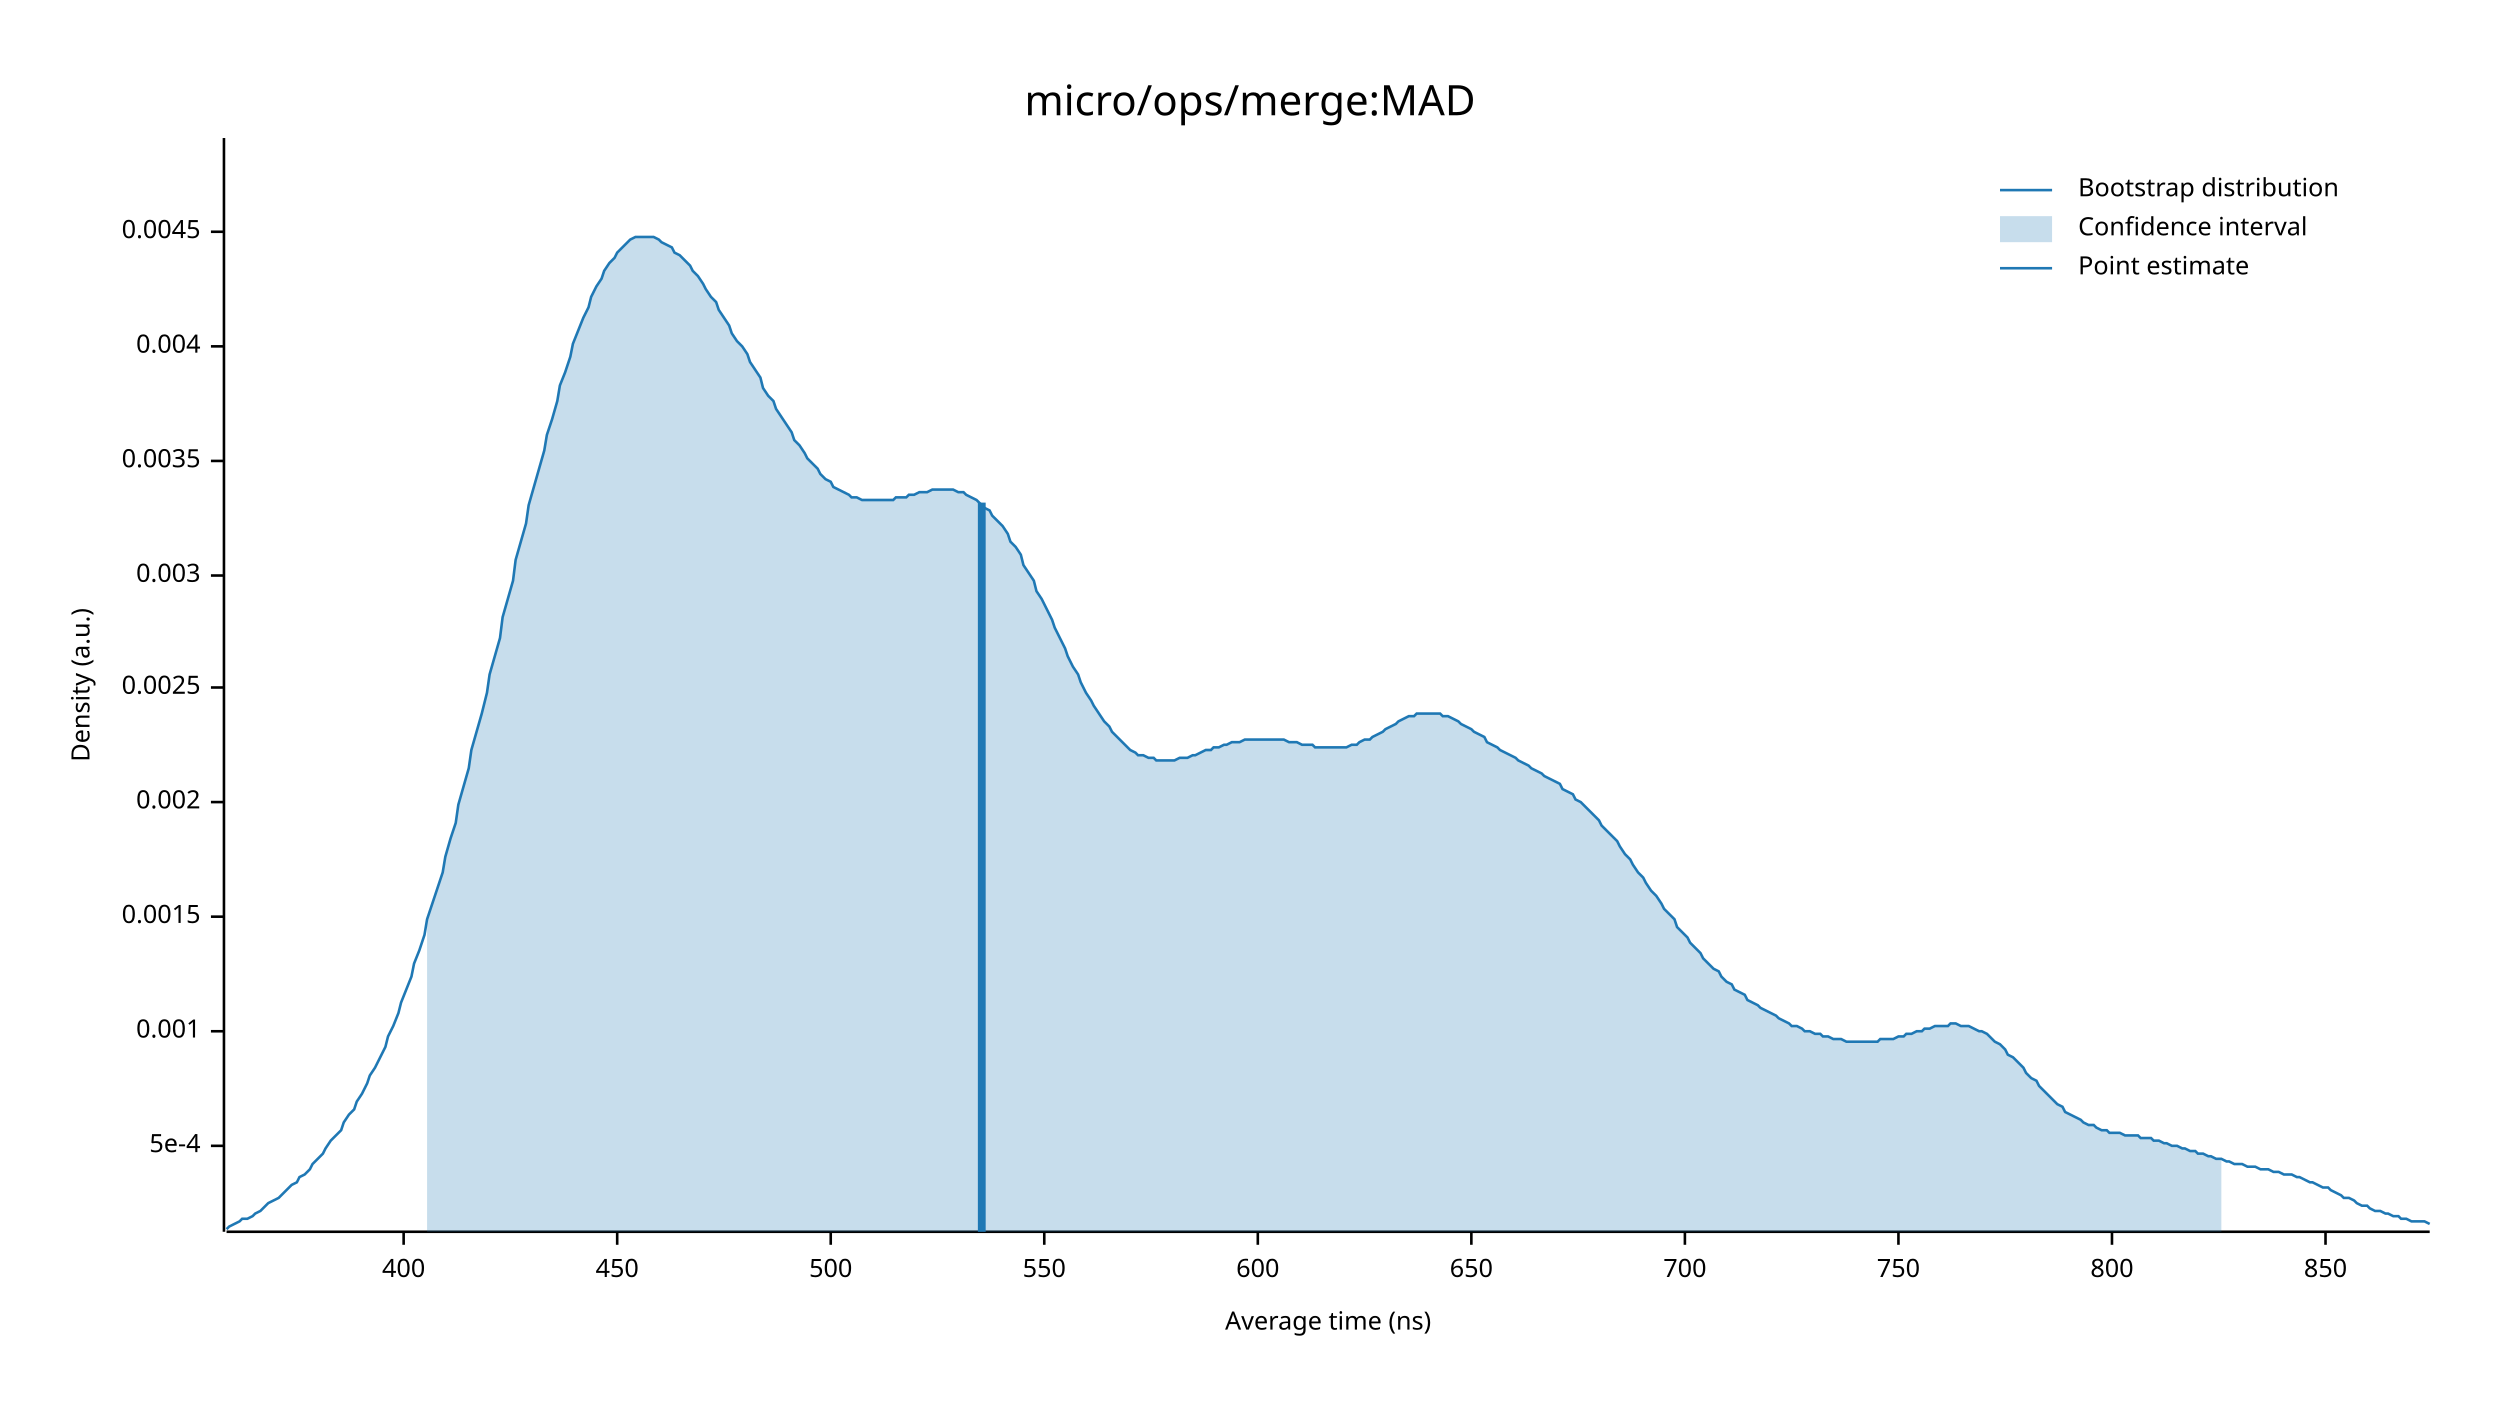
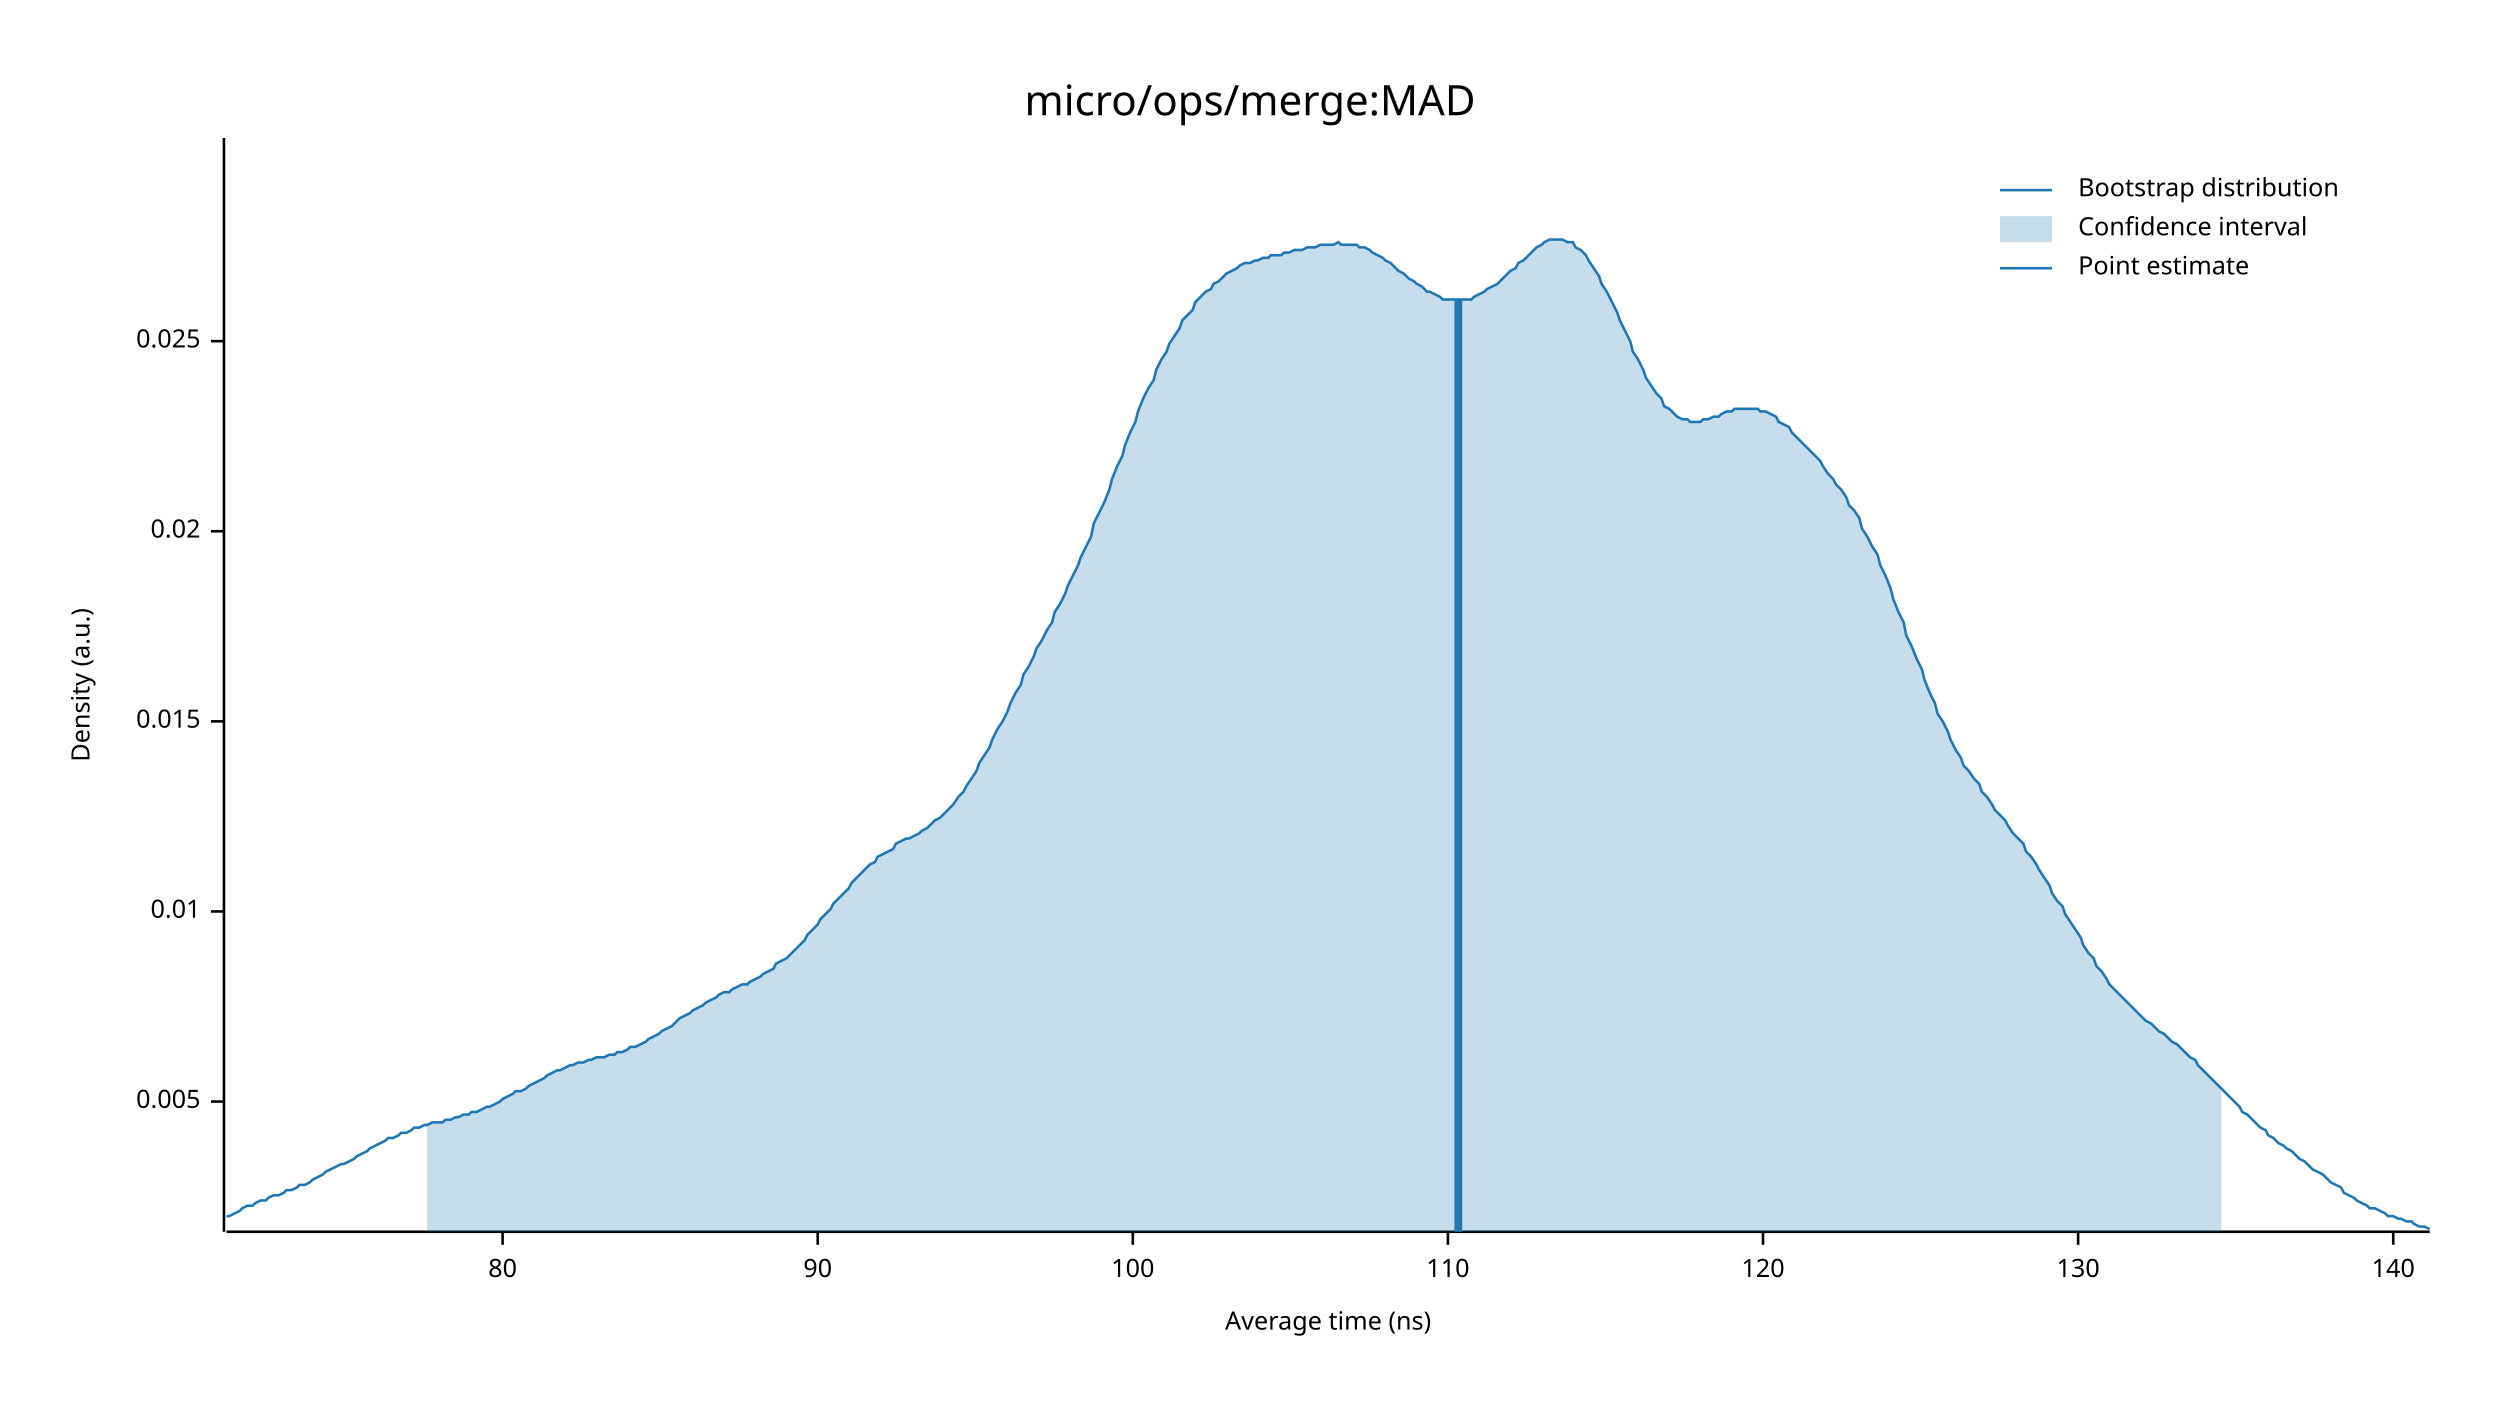
<svg xmlns="http://www.w3.org/2000/svg" width="960" height="540" viewBox="0 0 960 540">
  <text x="480" y="32" dy="0.76em" text-anchor="middle" font-family="sans-serif" font-size="16.129" opacity="1" fill="#000000">
micro/ops/merge:MAD
</text>
  <text x="27" y="263" dy="0.76em" text-anchor="middle" font-family="sans-serif" font-size="9.677" opacity="1" fill="#000000" transform="rotate(270, 27, 263)">
Density (a.u.)
</text>
  <text x="510" y="513" dy="-0.5ex" text-anchor="middle" font-family="sans-serif" font-size="9.677" opacity="1" fill="#000000">
Average time (ns)
</text>
  <polyline fill="none" opacity="1" stroke="#000000" stroke-width="1" points="86,53 86,473 " />
-   <text x="77" y="440" dy="0.5ex" text-anchor="end" font-family="sans-serif" font-size="9.677" opacity="1" fill="#000000">
- 5e-4
+   <text x="77" y="423" dy="0.5ex" text-anchor="end" font-family="sans-serif" font-size="9.677" opacity="1" fill="#000000">
+ 0.005
</text>
-   <polyline fill="none" opacity="1" stroke="#000000" stroke-width="1" points="81,440 86,440 " />
-   <text x="77" y="396" dy="0.5ex" text-anchor="end" font-family="sans-serif" font-size="9.677" opacity="1" fill="#000000">
- 0.001
+   <polyline fill="none" opacity="1" stroke="#000000" stroke-width="1" points="81,423 86,423 " />
+   <text x="77" y="350" dy="0.5ex" text-anchor="end" font-family="sans-serif" font-size="9.677" opacity="1" fill="#000000">
+ 0.01
</text>
-   <polyline fill="none" opacity="1" stroke="#000000" stroke-width="1" points="81,396 86,396 " />
-   <text x="77" y="352" dy="0.5ex" text-anchor="end" font-family="sans-serif" font-size="9.677" opacity="1" fill="#000000">
- 0.0015
+   <polyline fill="none" opacity="1" stroke="#000000" stroke-width="1" points="81,350 86,350 " />
+   <text x="77" y="277" dy="0.5ex" text-anchor="end" font-family="sans-serif" font-size="9.677" opacity="1" fill="#000000">
+ 0.015
</text>
-   <polyline fill="none" opacity="1" stroke="#000000" stroke-width="1" points="81,352 86,352 " />
-   <text x="77" y="308" dy="0.5ex" text-anchor="end" font-family="sans-serif" font-size="9.677" opacity="1" fill="#000000">
- 0.002
+   <polyline fill="none" opacity="1" stroke="#000000" stroke-width="1" points="81,277 86,277 " />
+   <text x="77" y="204" dy="0.5ex" text-anchor="end" font-family="sans-serif" font-size="9.677" opacity="1" fill="#000000">
+ 0.02
</text>
-   <polyline fill="none" opacity="1" stroke="#000000" stroke-width="1" points="81,308 86,308 " />
-   <text x="77" y="264" dy="0.5ex" text-anchor="end" font-family="sans-serif" font-size="9.677" opacity="1" fill="#000000">
- 0.0025
+   <polyline fill="none" opacity="1" stroke="#000000" stroke-width="1" points="81,204 86,204 " />
+   <text x="77" y="131" dy="0.5ex" text-anchor="end" font-family="sans-serif" font-size="9.677" opacity="1" fill="#000000">
+ 0.025
</text>
-   <polyline fill="none" opacity="1" stroke="#000000" stroke-width="1" points="81,264 86,264 " />
-   <text x="77" y="221" dy="0.5ex" text-anchor="end" font-family="sans-serif" font-size="9.677" opacity="1" fill="#000000">
- 0.003
+   <polyline fill="none" opacity="1" stroke="#000000" stroke-width="1" points="81,131 86,131 " />
+   <polyline fill="none" opacity="1" stroke="#000000" stroke-width="1" points="87,473 933,473 " />
+   <text x="193" y="483" dy="0.76em" text-anchor="middle" font-family="sans-serif" font-size="9.677" opacity="1" fill="#000000">
+ 80
</text>
-   <polyline fill="none" opacity="1" stroke="#000000" stroke-width="1" points="81,221 86,221 " />
-   <text x="77" y="177" dy="0.5ex" text-anchor="end" font-family="sans-serif" font-size="9.677" opacity="1" fill="#000000">
- 0.0035
+   <polyline fill="none" opacity="1" stroke="#000000" stroke-width="1" points="193,473 193,478 " />
+   <text x="314" y="483" dy="0.76em" text-anchor="middle" font-family="sans-serif" font-size="9.677" opacity="1" fill="#000000">
+ 90
</text>
-   <polyline fill="none" opacity="1" stroke="#000000" stroke-width="1" points="81,177 86,177 " />
-   <text x="77" y="133" dy="0.5ex" text-anchor="end" font-family="sans-serif" font-size="9.677" opacity="1" fill="#000000">
- 0.004
+   <polyline fill="none" opacity="1" stroke="#000000" stroke-width="1" points="314,473 314,478 " />
+   <text x="435" y="483" dy="0.76em" text-anchor="middle" font-family="sans-serif" font-size="9.677" opacity="1" fill="#000000">
+ 100
</text>
-   <polyline fill="none" opacity="1" stroke="#000000" stroke-width="1" points="81,133 86,133 " />
-   <text x="77" y="89" dy="0.5ex" text-anchor="end" font-family="sans-serif" font-size="9.677" opacity="1" fill="#000000">
- 0.0045
+   <polyline fill="none" opacity="1" stroke="#000000" stroke-width="1" points="435,473 435,478 " />
+   <text x="556" y="483" dy="0.76em" text-anchor="middle" font-family="sans-serif" font-size="9.677" opacity="1" fill="#000000">
+ 110
</text>
-   <polyline fill="none" opacity="1" stroke="#000000" stroke-width="1" points="81,89 86,89 " />
-   <polyline fill="none" opacity="1" stroke="#000000" stroke-width="1" points="87,473 933,473 " />
-   <text x="155" y="483" dy="0.76em" text-anchor="middle" font-family="sans-serif" font-size="9.677" opacity="1" fill="#000000">
- 400
+   <polyline fill="none" opacity="1" stroke="#000000" stroke-width="1" points="556,473 556,478 " />
+   <text x="677" y="483" dy="0.76em" text-anchor="middle" font-family="sans-serif" font-size="9.677" opacity="1" fill="#000000">
+ 120
</text>
-   <polyline fill="none" opacity="1" stroke="#000000" stroke-width="1" points="155,473 155,478 " />
-   <text x="237" y="483" dy="0.76em" text-anchor="middle" font-family="sans-serif" font-size="9.677" opacity="1" fill="#000000">
- 450
+   <polyline fill="none" opacity="1" stroke="#000000" stroke-width="1" points="677,473 677,478 " />
+   <text x="798" y="483" dy="0.76em" text-anchor="middle" font-family="sans-serif" font-size="9.677" opacity="1" fill="#000000">
+ 130
</text>
-   <polyline fill="none" opacity="1" stroke="#000000" stroke-width="1" points="237,473 237,478 " />
-   <text x="319" y="483" dy="0.76em" text-anchor="middle" font-family="sans-serif" font-size="9.677" opacity="1" fill="#000000">
- 500
+   <polyline fill="none" opacity="1" stroke="#000000" stroke-width="1" points="798,473 798,478 " />
+   <text x="919" y="483" dy="0.76em" text-anchor="middle" font-family="sans-serif" font-size="9.677" opacity="1" fill="#000000">
+ 140
</text>
-   <polyline fill="none" opacity="1" stroke="#000000" stroke-width="1" points="319,473 319,478 " />
-   <text x="401" y="483" dy="0.76em" text-anchor="middle" font-family="sans-serif" font-size="9.677" opacity="1" fill="#000000">
- 550
- </text>
-   <polyline fill="none" opacity="1" stroke="#000000" stroke-width="1" points="401,473 401,478 " />
-   <text x="483" y="483" dy="0.76em" text-anchor="middle" font-family="sans-serif" font-size="9.677" opacity="1" fill="#000000">
- 600
- </text>
-   <polyline fill="none" opacity="1" stroke="#000000" stroke-width="1" points="483,473 483,478 " />
-   <text x="565" y="483" dy="0.76em" text-anchor="middle" font-family="sans-serif" font-size="9.677" opacity="1" fill="#000000">
- 650
- </text>
-   <polyline fill="none" opacity="1" stroke="#000000" stroke-width="1" points="565,473 565,478 " />
-   <text x="647" y="483" dy="0.76em" text-anchor="middle" font-family="sans-serif" font-size="9.677" opacity="1" fill="#000000">
- 700
- </text>
-   <polyline fill="none" opacity="1" stroke="#000000" stroke-width="1" points="647,473 647,478 " />
-   <text x="729" y="483" dy="0.76em" text-anchor="middle" font-family="sans-serif" font-size="9.677" opacity="1" fill="#000000">
- 750
- </text>
-   <polyline fill="none" opacity="1" stroke="#000000" stroke-width="1" points="729,473 729,478 " />
-   <text x="811" y="483" dy="0.76em" text-anchor="middle" font-family="sans-serif" font-size="9.677" opacity="1" fill="#000000">
- 800
- </text>
-   <polyline fill="none" opacity="1" stroke="#000000" stroke-width="1" points="811,473 811,478 " />
-   <text x="893" y="483" dy="0.76em" text-anchor="middle" font-family="sans-serif" font-size="9.677" opacity="1" fill="#000000">
- 850
- </text>
-   <polyline fill="none" opacity="1" stroke="#000000" stroke-width="1" points="893,473 893,478 " />
-   <polyline fill="none" opacity="1" stroke="#1F78B4" stroke-width="1" points="87,472 88,471 90,470 92,469 93,468 95,468 97,467 98,466 100,465 102,463 103,462 105,461 107,460 109,458 110,457 112,455 114,454 115,452 117,451 119,449 120,447 122,445 124,443 125,441 127,438 129,436 131,434 132,431 134,428 136,426 137,423 139,420 141,416 142,413 144,410 146,406 148,402 149,398 151,394 153,389 154,385 156,380 158,375 159,370 161,365 163,359 164,353 166,347 168,341 170,335 171,329 173,322 175,316 176,309 178,302 180,295 181,288 183,281 185,274 187,266 188,259 190,252 192,245 193,237 195,230 197,223 198,215 200,208 202,201 203,194 205,187 207,180 209,173 210,167 212,161 214,154 215,148 217,143 219,137 220,132 222,127 224,122 226,118 227,114 229,110 231,107 232,104 234,101 236,99 237,97 239,95 241,93 242,92 244,91 246,91 248,91 249,91 251,91 253,92 254,93 256,94 258,95 259,97 261,98 263,100 265,102 266,104 268,106 270,109 271,111 273,114 275,116 276,119 278,122 280,125 281,128 283,131 285,133 287,136 288,139 290,142 292,145 293,149 295,152 297,154 298,157 300,160 302,163 304,166 305,169 307,171 309,174 310,176 312,178 314,180 315,182 317,184 319,185 320,187 322,188 324,189 326,190 327,191 329,191 331,192 332,192 334,192 336,192 337,192 339,192 341,192 343,192 344,191 346,191 348,191 349,190 351,190 353,189 354,189 356,189 358,188 359,188 361,188 363,188 365,188 366,188 368,189 370,189 371,190 373,191 375,192 376,193 378,195 380,196 381,198 383,200 385,202 387,205 388,208 390,210 392,213 393,217 395,220 397,223 398,227 400,230 402,234 404,238 405,241 407,245 409,249 410,252 412,256 414,259 415,262 417,266 419,269 420,271 422,274 424,277 426,279 427,281 429,283 431,285 432,286 434,288 436,289 437,290 439,290 441,291 443,291 444,292 446,292 448,292 449,292 451,292 453,291 454,291 456,291 458,290 459,290 461,289 463,288 465,288 466,287 468,287 470,286 471,286 473,285 475,285 476,285 478,284 480,284 482,284 483,284 485,284 487,284 488,284 490,284 492,284 493,284 495,285 497,285 498,285 500,286 502,286 504,286 505,287 507,287 509,287 510,287 512,287 514,287 515,287 517,287 519,286 521,286 522,285 524,284 526,284 527,283 529,282 531,281 532,280 534,279 536,278 537,277 539,276 541,275 543,275 544,274 546,274 548,274 549,274 551,274 553,274 554,275 556,275 558,276 560,277 561,278 563,279 565,280 566,281 568,282 570,283 571,285 573,286 575,287 576,288 578,289 580,290 582,291 583,292 585,293 587,294 588,295 590,296 592,297 593,298 595,299 597,300 599,301 600,303 602,304 604,305 605,307 607,308 609,310 610,311 612,313 614,315 615,317 617,319 619,321 621,323 622,325 624,328 626,330 627,332 629,335 631,337 632,339 634,342 636,344 638,347 639,349 641,351 643,353 644,356 646,358 648,360 649,362 651,364 653,366 654,368 656,370 658,372 660,373 661,375 663,377 665,378 666,380 668,381 670,382 671,384 673,385 675,386 676,387 678,388 680,389 682,390 683,391 685,392 687,393 688,394 690,394 692,395 693,396 695,396 697,397 699,397 700,398 702,398 704,399 705,399 707,399 709,400 710,400 712,400 714,400 715,400 717,400 719,400 721,400 722,399 724,399 726,399 727,399 729,398 731,398 732,397 734,397 736,396 738,396 739,395 741,395 743,394 744,394 746,394 748,394 749,393 751,393 753,394 754,394 756,394 758,395 760,396 761,396 763,397 765,399 766,400 768,401 770,403 771,405 773,406 775,408 777,410 778,412 780,414 782,415 783,417 785,419 787,421 788,422 790,424 792,425 793,427 795,428 797,429 799,430 800,431 802,432 804,432 805,433 807,434 809,434 810,435 812,435 814,435 816,436 817,436 819,436 821,436 822,437 824,437 826,437 827,438 829,438 831,439 832,439 834,440 836,440 838,441 839,441 841,442 843,442 844,443 846,443 848,444 849,444 851,445 853,445 855,446 856,446 858,447 860,447 861,447 863,448 865,448 866,448 868,449 870,449 871,449 873,450 875,450 877,451 878,451 880,451 882,452 883,452 885,453 887,454 888,454 890,455 892,456 894,456 895,457 897,458 899,459 900,460 902,460 904,461 905,462 907,463 909,463 910,464 912,465 914,465 916,466 917,466 919,467 921,467 922,468 924,468 926,469 927,469 929,469 931,469 933,470 " />
-   <polygon opacity="0.25" fill="#1F78B4" points="164,353 166,347 168,341 170,335 171,329 173,322 175,316 176,309 178,302 180,295 181,288 183,281 185,274 187,266 188,259 190,252 192,245 193,237 195,230 197,223 198,215 200,208 202,201 203,194 205,187 207,180 209,173 210,167 212,161 214,154 215,148 217,143 219,137 220,132 222,127 224,122 226,118 227,114 229,110 231,107 232,104 234,101 236,99 237,97 239,95 241,93 242,92 244,91 246,91 248,91 249,91 251,91 253,92 254,93 256,94 258,95 259,97 261,98 263,100 265,102 266,104 268,106 270,109 271,111 273,114 275,116 276,119 278,122 280,125 281,128 283,131 285,133 287,136 288,139 290,142 292,145 293,149 295,152 297,154 298,157 300,160 302,163 304,166 305,169 307,171 309,174 310,176 312,178 314,180 315,182 317,184 319,185 320,187 322,188 324,189 326,190 327,191 329,191 331,192 332,192 334,192 336,192 337,192 339,192 341,192 343,192 344,191 346,191 348,191 349,190 351,190 353,189 354,189 356,189 358,188 359,188 361,188 363,188 365,188 366,188 368,189 370,189 371,190 373,191 375,192 376,193 378,195 380,196 381,198 383,200 385,202 387,205 388,208 390,210 392,213 393,217 395,220 397,223 398,227 400,230 402,234 404,238 405,241 407,245 409,249 410,252 412,256 414,259 415,262 417,266 419,269 420,271 422,274 424,277 426,279 427,281 429,283 431,285 432,286 434,288 436,289 437,290 439,290 441,291 443,291 444,292 446,292 448,292 449,292 451,292 453,291 454,291 456,291 458,290 459,290 461,289 463,288 465,288 466,287 468,287 470,286 471,286 473,285 475,285 476,285 478,284 480,284 482,284 483,284 485,284 487,284 488,284 490,284 492,284 493,284 495,285 497,285 498,285 500,286 502,286 504,286 505,287 507,287 509,287 510,287 512,287 514,287 515,287 517,287 519,286 521,286 522,285 524,284 526,284 527,283 529,282 531,281 532,280 534,279 536,278 537,277 539,276 541,275 543,275 544,274 546,274 548,274 549,274 551,274 553,274 554,275 556,275 558,276 560,277 561,278 563,279 565,280 566,281 568,282 570,283 571,285 573,286 575,287 576,288 578,289 580,290 582,291 583,292 585,293 587,294 588,295 590,296 592,297 593,298 595,299 597,300 599,301 600,303 602,304 604,305 605,307 607,308 609,310 610,311 612,313 614,315 615,317 617,319 619,321 621,323 622,325 624,328 626,330 627,332 629,335 631,337 632,339 634,342 636,344 638,347 639,349 641,351 643,353 644,356 646,358 648,360 649,362 651,364 653,366 654,368 656,370 658,372 660,373 661,375 663,377 665,378 666,380 668,381 670,382 671,384 673,385 675,386 676,387 678,388 680,389 682,390 683,391 685,392 687,393 688,394 690,394 692,395 693,396 695,396 697,397 699,397 700,398 702,398 704,399 705,399 707,399 709,400 710,400 712,400 714,400 715,400 717,400 719,400 721,400 722,399 724,399 726,399 727,399 729,398 731,398 732,397 734,397 736,396 738,396 739,395 741,395 743,394 744,394 746,394 748,394 749,393 751,393 753,394 754,394 756,394 758,395 760,396 761,396 763,397 765,399 766,400 768,401 770,403 771,405 773,406 775,408 777,410 778,412 780,414 782,415 783,417 785,419 787,421 788,422 790,424 792,425 793,427 795,428 797,429 799,430 800,431 802,432 804,432 805,433 807,434 809,434 810,435 812,435 814,435 816,436 817,436 819,436 821,436 822,437 824,437 826,437 827,438 829,438 831,439 832,439 834,440 836,440 838,441 839,441 841,442 843,442 844,443 846,443 848,444 849,444 851,445 853,445 853,473 164,473 " />
-   <polyline fill="none" opacity="1" stroke="#1F78B4" stroke-width="3" points="377,473 377,193 " />
+   <polyline fill="none" opacity="1" stroke="#000000" stroke-width="1" points="919,473 919,478 " />
+   <polyline fill="none" opacity="1" stroke="#1F78B4" stroke-width="1" points="87,467 88,467 90,466 92,465 93,464 95,463 97,463 98,462 100,461 102,461 103,460 105,459 107,459 109,458 110,457 112,457 114,456 115,455 117,455 119,454 120,453 122,452 124,451 125,450 127,449 129,448 131,447 132,447 134,446 136,445 137,444 139,443 141,442 142,441 144,440 146,439 148,438 149,437 151,437 153,436 154,435 156,435 158,434 159,433 161,433 163,432 164,432 166,431 168,431 170,431 171,430 173,430 175,429 176,429 178,428 180,428 181,427 183,427 185,426 187,425 188,425 190,424 192,423 193,422 195,421 197,420 198,419 200,419 202,418 203,417 205,416 207,415 209,414 210,413 212,412 214,411 215,411 217,410 219,409 220,409 222,408 224,408 226,407 227,407 229,406 231,406 232,406 234,405 236,405 237,404 239,404 241,403 242,402 244,402 246,401 248,400 249,399 251,398 253,397 254,396 256,395 258,394 259,393 261,391 263,390 265,389 266,388 268,387 270,386 271,385 273,384 275,383 276,382 278,381 280,381 281,380 283,379 285,378 287,378 288,377 290,376 292,375 293,374 295,373 297,372 298,370 300,369 302,368 304,366 305,365 307,363 309,361 310,359 312,357 314,355 315,353 317,351 319,349 320,347 322,345 324,343 326,341 327,339 329,337 331,335 332,334 334,332 336,331 337,329 339,328 341,327 343,326 344,324 346,323 348,322 349,322 351,321 353,320 354,319 356,318 358,316 359,315 361,314 363,312 365,310 366,309 368,306 370,304 371,302 373,299 375,296 376,293 378,290 380,287 381,284 383,280 385,277 387,273 388,270 390,266 392,263 393,259 395,256 397,252 398,249 400,246 402,242 404,239 405,235 407,232 409,228 410,225 412,221 414,217 415,214 417,210 419,206 420,201 422,197 424,193 426,188 427,184 429,179 431,175 432,171 434,166 436,162 437,158 439,153 441,149 443,146 444,142 446,138 448,135 449,132 451,129 453,126 454,123 456,121 458,119 459,116 461,114 463,112 465,111 466,109 468,108 470,106 471,105 473,104 475,103 476,102 478,101 480,101 482,100 483,100 485,99 487,99 488,98 490,98 492,98 493,97 495,97 497,96 498,96 500,96 502,95 504,95 505,95 507,94 509,94 510,94 512,94 514,93 515,94 517,94 519,94 521,94 522,95 524,95 526,96 527,97 529,98 531,99 532,100 534,101 536,103 537,104 539,105 541,107 543,108 544,109 546,110 548,112 549,112 551,113 553,114 554,115 556,115 558,115 560,115 561,115 563,115 565,115 566,114 568,113 570,112 571,111 573,110 575,109 576,108 578,106 580,104 582,103 583,101 585,100 587,98 588,97 590,95 592,94 593,93 595,92 597,92 599,92 600,92 602,93 604,93 605,95 607,96 609,98 610,100 612,103 614,106 615,109 617,112 619,116 621,120 622,123 624,127 626,131 627,135 629,138 631,142 632,145 634,148 636,151 638,153 639,156 641,157 643,159 644,160 646,161 648,161 649,162 651,162 653,162 654,161 656,161 658,160 660,160 661,159 663,158 665,158 666,157 668,157 670,157 671,157 673,157 675,157 676,158 678,158 680,159 682,160 683,162 685,163 687,164 688,166 690,168 692,170 693,171 695,173 697,175 699,177 700,179 702,182 704,184 705,186 707,188 709,191 710,194 712,196 714,199 715,203 717,206 719,210 721,213 722,217 724,221 726,226 727,230 729,235 731,239 732,244 734,248 736,253 738,257 739,261 741,266 743,270 744,274 746,277 748,281 749,284 751,288 753,291 754,294 756,296 758,299 760,301 761,304 763,306 765,309 766,311 768,313 770,315 771,317 773,320 775,322 777,324 778,327 780,329 782,332 783,334 785,337 787,340 788,343 790,346 792,348 793,351 795,354 797,357 799,360 800,363 802,366 804,368 805,371 807,373 809,376 810,378 812,380 814,382 816,384 817,385 819,387 821,389 822,390 824,392 826,393 827,394 829,396 831,397 832,398 834,400 836,401 838,403 839,404 841,406 843,407 844,409 846,411 848,413 849,414 851,416 853,418 855,420 856,421 858,423 860,425 861,427 863,428 865,430 866,431 868,433 870,434 871,436 873,437 875,439 877,440 878,441 880,442 882,444 883,445 885,446 887,448 888,449 890,450 892,451 894,453 895,454 897,455 899,456 900,458 902,459 904,460 905,461 907,462 909,463 910,464 912,464 914,465 916,466 917,467 919,467 921,468 922,468 924,469 926,469 927,470 929,471 931,471 933,472 " />
+   <polygon opacity="0.25" fill="#1F78B4" points="164,432 166,431 168,431 170,431 171,430 173,430 175,429 176,429 178,428 180,428 181,427 183,427 185,426 187,425 188,425 190,424 192,423 193,422 195,421 197,420 198,419 200,419 202,418 203,417 205,416 207,415 209,414 210,413 212,412 214,411 215,411 217,410 219,409 220,409 222,408 224,408 226,407 227,407 229,406 231,406 232,406 234,405 236,405 237,404 239,404 241,403 242,402 244,402 246,401 248,400 249,399 251,398 253,397 254,396 256,395 258,394 259,393 261,391 263,390 265,389 266,388 268,387 270,386 271,385 273,384 275,383 276,382 278,381 280,381 281,380 283,379 285,378 287,378 288,377 290,376 292,375 293,374 295,373 297,372 298,370 300,369 302,368 304,366 305,365 307,363 309,361 310,359 312,357 314,355 315,353 317,351 319,349 320,347 322,345 324,343 326,341 327,339 329,337 331,335 332,334 334,332 336,331 337,329 339,328 341,327 343,326 344,324 346,323 348,322 349,322 351,321 353,320 354,319 356,318 358,316 359,315 361,314 363,312 365,310 366,309 368,306 370,304 371,302 373,299 375,296 376,293 378,290 380,287 381,284 383,280 385,277 387,273 388,270 390,266 392,263 393,259 395,256 397,252 398,249 400,246 402,242 404,239 405,235 407,232 409,228 410,225 412,221 414,217 415,214 417,210 419,206 420,201 422,197 424,193 426,188 427,184 429,179 431,175 432,171 434,166 436,162 437,158 439,153 441,149 443,146 444,142 446,138 448,135 449,132 451,129 453,126 454,123 456,121 458,119 459,116 461,114 463,112 465,111 466,109 468,108 470,106 471,105 473,104 475,103 476,102 478,101 480,101 482,100 483,100 485,99 487,99 488,98 490,98 492,98 493,97 495,97 497,96 498,96 500,96 502,95 504,95 505,95 507,94 509,94 510,94 512,94 514,93 515,94 517,94 519,94 521,94 522,95 524,95 526,96 527,97 529,98 531,99 532,100 534,101 536,103 537,104 539,105 541,107 543,108 544,109 546,110 548,112 549,112 551,113 553,114 554,115 556,115 558,115 560,115 561,115 563,115 565,115 566,114 568,113 570,112 571,111 573,110 575,109 576,108 578,106 580,104 582,103 583,101 585,100 587,98 588,97 590,95 592,94 593,93 595,92 597,92 599,92 600,92 602,93 604,93 605,95 607,96 609,98 610,100 612,103 614,106 615,109 617,112 619,116 621,120 622,123 624,127 626,131 627,135 629,138 631,142 632,145 634,148 636,151 638,153 639,156 641,157 643,159 644,160 646,161 648,161 649,162 651,162 653,162 654,161 656,161 658,160 660,160 661,159 663,158 665,158 666,157 668,157 670,157 671,157 673,157 675,157 676,158 678,158 680,159 682,160 683,162 685,163 687,164 688,166 690,168 692,170 693,171 695,173 697,175 699,177 700,179 702,182 704,184 705,186 707,188 709,191 710,194 712,196 714,199 715,203 717,206 719,210 721,213 722,217 724,221 726,226 727,230 729,235 731,239 732,244 734,248 736,253 738,257 739,261 741,266 743,270 744,274 746,277 748,281 749,284 751,288 753,291 754,294 756,296 758,299 760,301 761,304 763,306 765,309 766,311 768,313 770,315 771,317 773,320 775,322 777,324 778,327 780,329 782,332 783,334 785,337 787,340 788,343 790,346 792,348 793,351 795,354 797,357 799,360 800,363 802,366 804,368 805,371 807,373 809,376 810,378 812,380 814,382 816,384 817,385 819,387 821,389 822,390 824,392 826,393 827,394 829,396 831,397 832,398 834,400 836,401 838,403 839,404 841,406 843,407 844,409 846,411 848,413 849,414 851,416 853,418 853,473 164,473 " />
+   <polyline fill="none" opacity="1" stroke="#1F78B4" stroke-width="3" points="560,473 560,115 " />
  <text x="798" y="68" dy="0.76em" text-anchor="start" font-family="sans-serif" font-size="9.677" opacity="1" fill="#000000">
Bootstrap distribution
</text>
  <text x="798" y="83" dy="0.76em" text-anchor="start" font-family="sans-serif" font-size="9.677" opacity="1" fill="#000000">
Confidence interval
</text>
  <text x="798" y="98" dy="0.76em" text-anchor="start" font-family="sans-serif" font-size="9.677" opacity="1" fill="#000000">
Point estimate
</text>
  <polyline fill="none" opacity="1" stroke="#1F78B4" stroke-width="1" points="768,73 788,73 " />
  <rect x="768" y="83" width="20" height="10" opacity="0.25" fill="#1F78B4" stroke="none" />
  <polyline fill="none" opacity="1" stroke="#1F78B4" stroke-width="1" points="768,103 788,103 " />
</svg>
